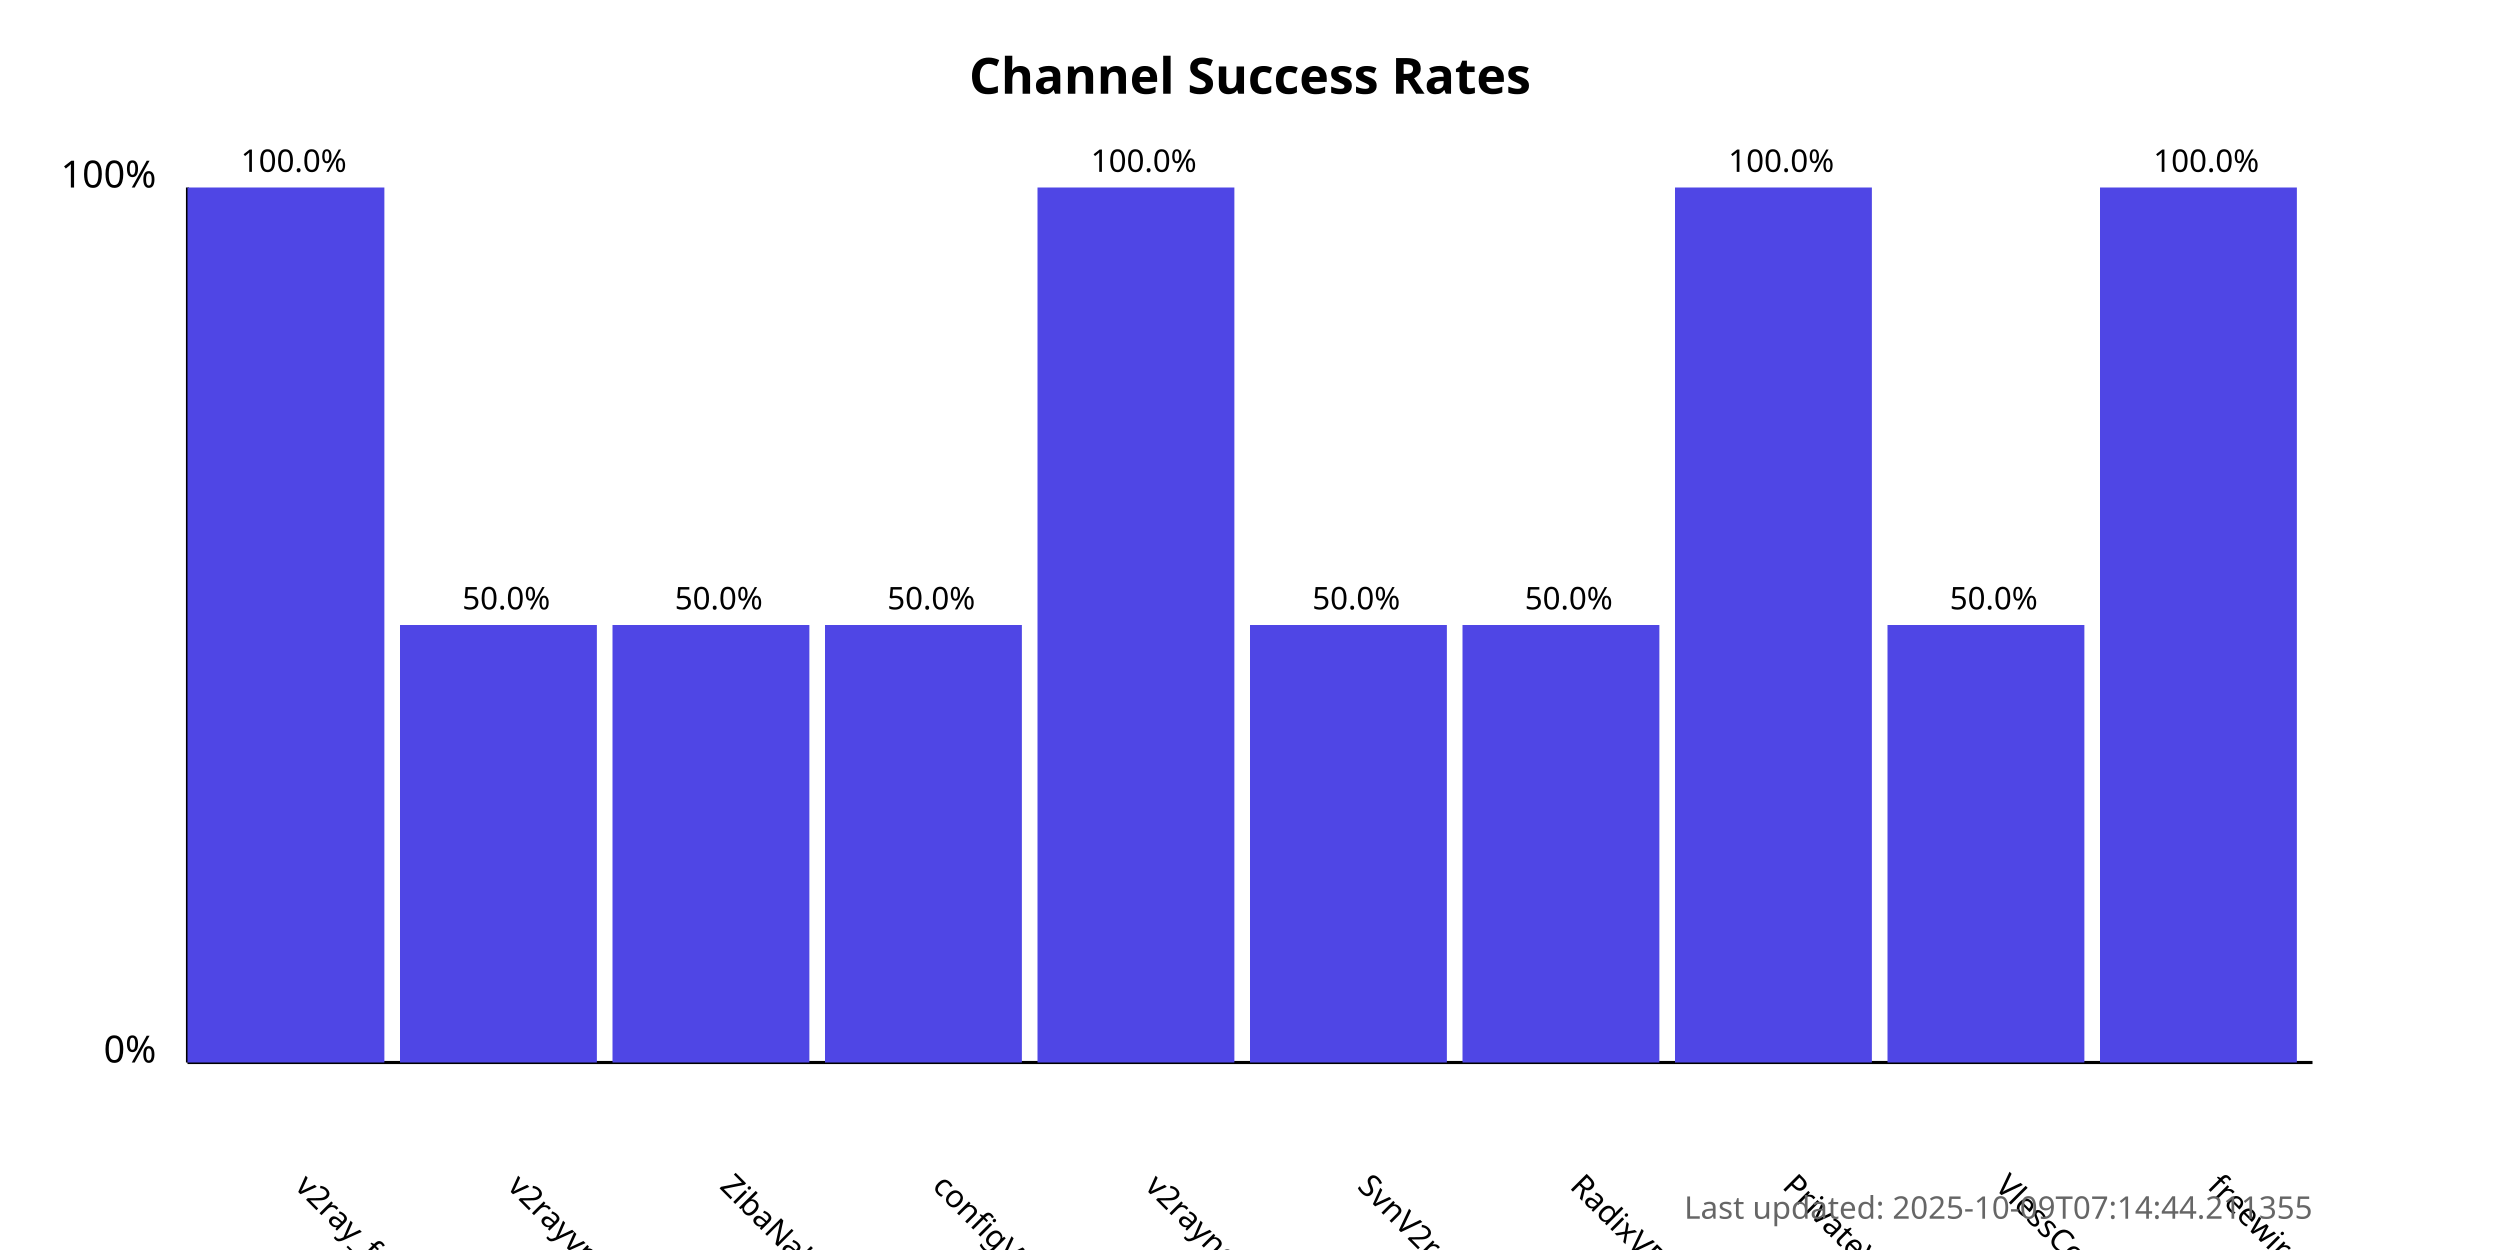
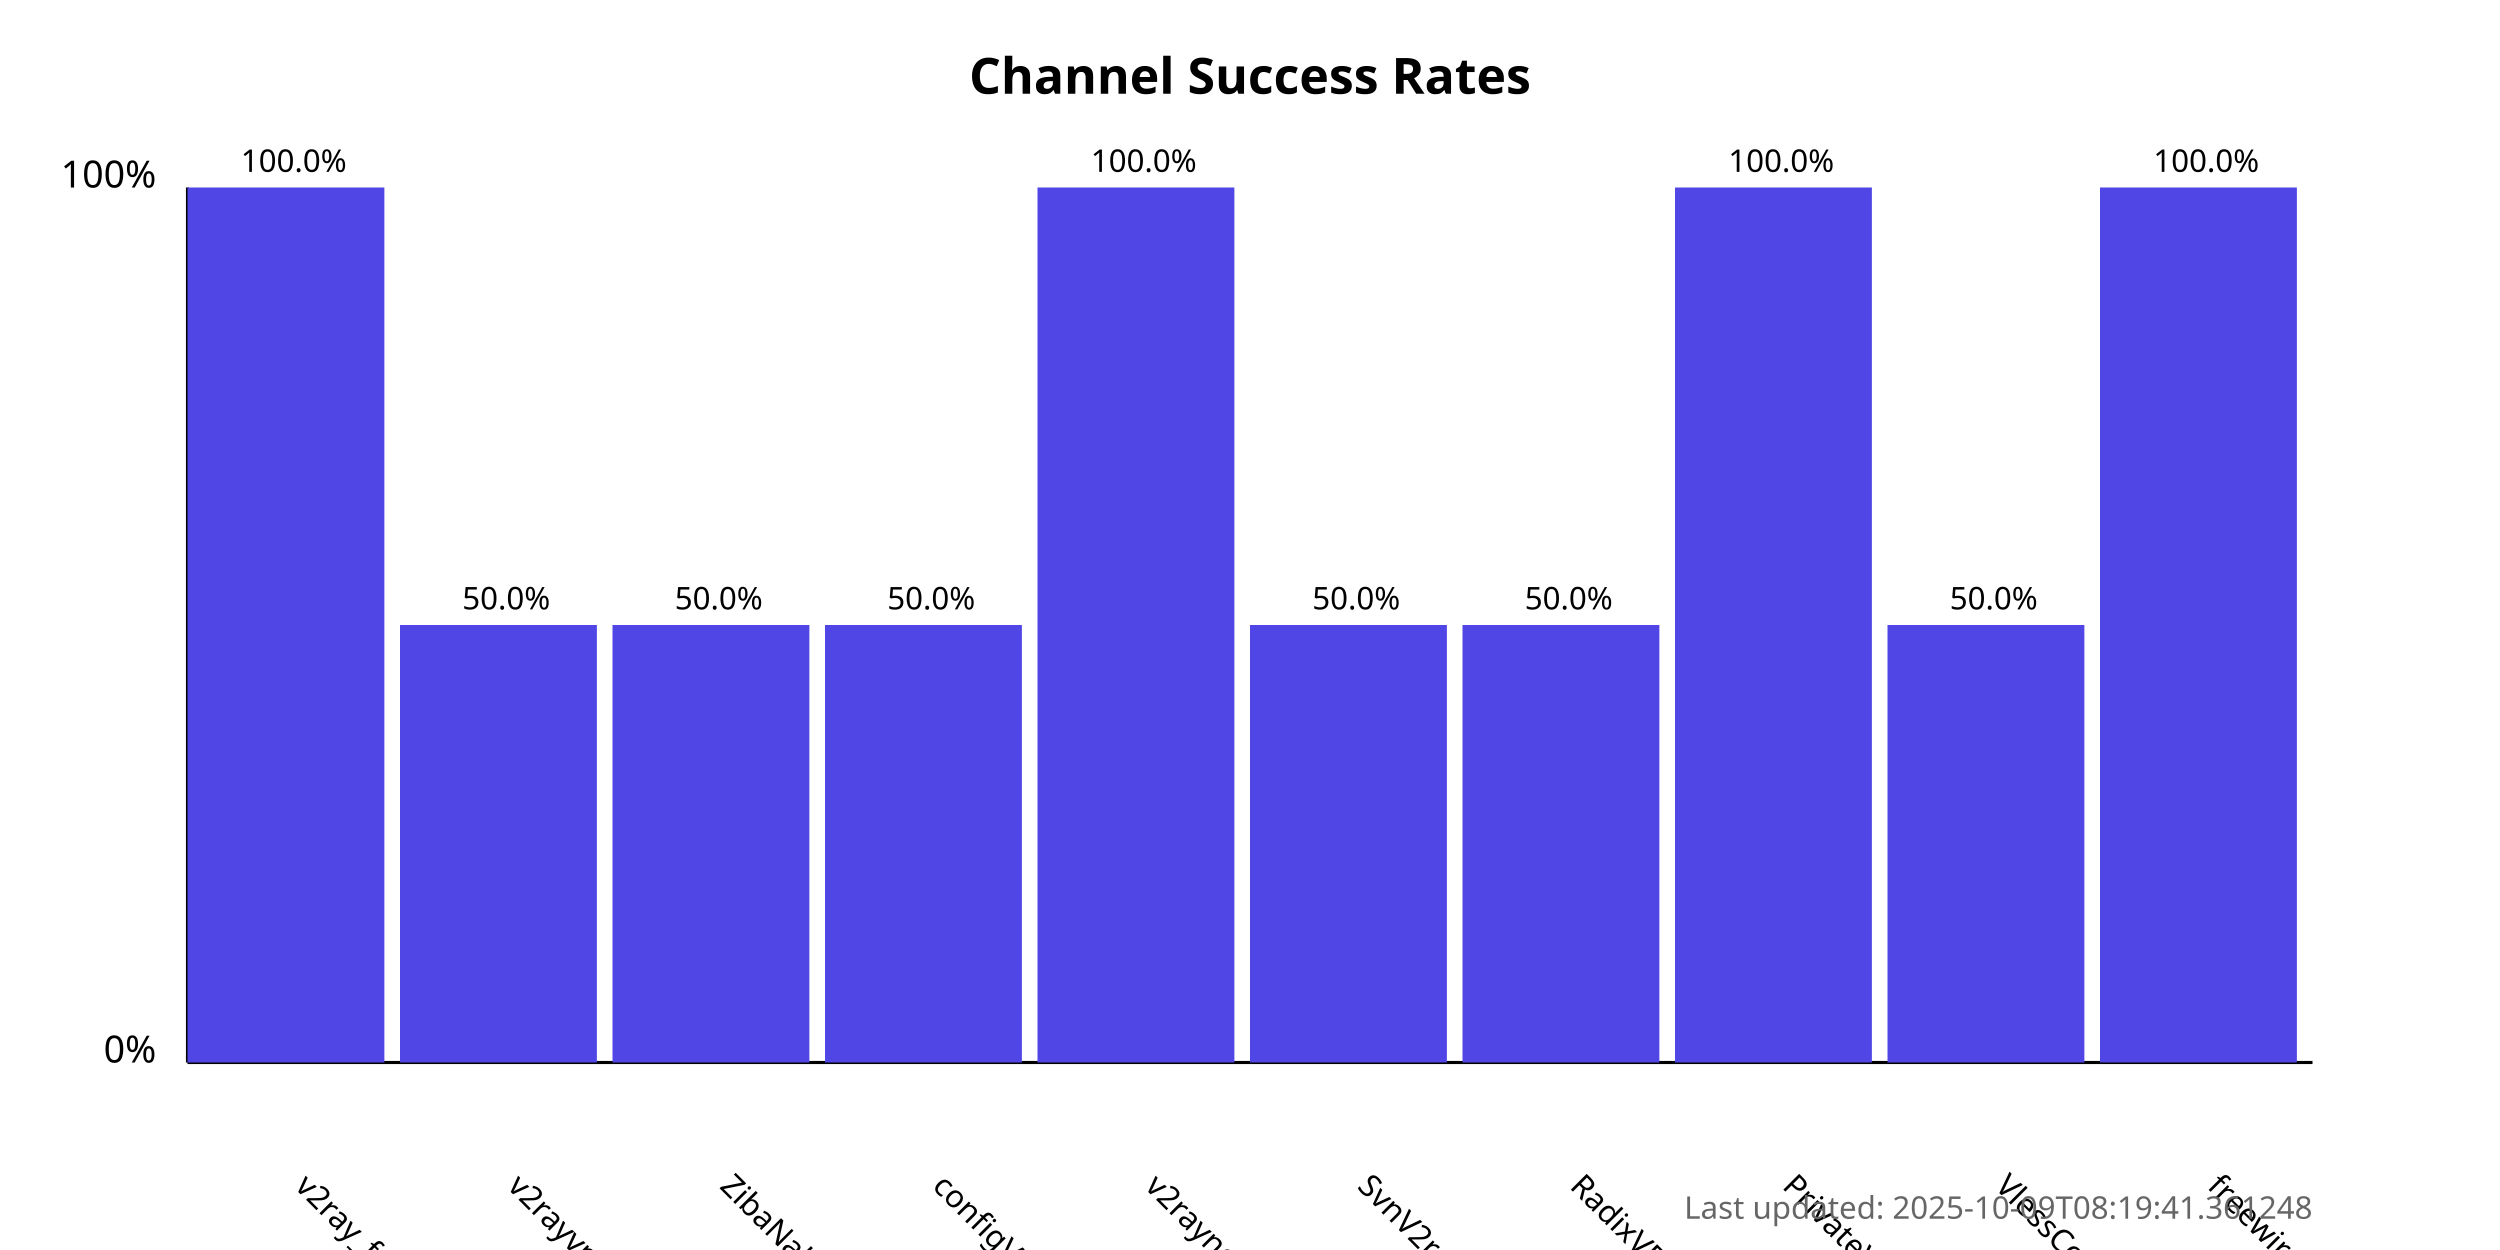
<svg xmlns="http://www.w3.org/2000/svg" width="800" height="400">
  <style>
            .chart-title { font: bold 16px sans-serif; }
            .axis-label { font: 12px sans-serif; }
            .tick-label { font: 10px sans-serif; }
            .bar { fill: #4f46e5; }
            .bar:hover { fill: #6366f1; }
            .timestamp { font: 10px sans-serif; fill: #666; }
        </style>
  <text x="400.0" y="30" text-anchor="middle" class="chart-title">
            Channel Success Rates
        </text>
  <line x1="60" y1="340" x2="60" y2="60" stroke="black" stroke-width="1" />
  <line x1="60" y1="340" x2="740" y2="340" stroke="black" stroke-width="1" />
  <text x="50" y="340" text-anchor="end" class="axis-label">0%</text>
  <text x="50" y="60" text-anchor="end" class="axis-label">100%</text>
  <g>
    <rect x="60" y="60.0" width="63.0" height="280.0" class="bar" />
    <text x="94.0" y="380" transform="rotate(45, 94.0, 380)" text-anchor="start" class="tick-label">
                v2ray_free_conf
            </text>
    <text x="94.0" y="55.0" text-anchor="middle" class="tick-label">
                100.0%
            </text>
  </g>
  <g>
    <rect x="128.0" y="200.0" width="63.0" height="140.0" class="bar" />
    <text x="162.0" y="380" transform="rotate(45, 162.0, 380)" text-anchor="start" class="tick-label">
                v2rayvpno
            </text>
    <text x="162.0" y="195.0" text-anchor="middle" class="tick-label">
                50.0%
            </text>
  </g>
  <g>
    <rect x="196.0" y="200.0" width="63.0" height="140.0" class="bar" />
    <text x="230.0" y="380" transform="rotate(45, 230.0, 380)" text-anchor="start" class="tick-label">
                ZibaNabz
            </text>
    <text x="230.0" y="195.0" text-anchor="middle" class="tick-label">
                50.0%
            </text>
  </g>
  <g>
    <rect x="264.0" y="200.0" width="63.0" height="140.0" class="bar" />
    <text x="298.0" y="380" transform="rotate(45, 298.0, 380)" text-anchor="start" class="tick-label">
                configV2rayForFree
            </text>
    <text x="298.0" y="195.0" text-anchor="middle" class="tick-label">
                50.0%
            </text>
  </g>
  <g>
    <rect x="332.0" y="60.0" width="63.0" height="280.0" class="bar" />
    <text x="366.0" y="380" transform="rotate(45, 366.0, 380)" text-anchor="start" class="tick-label">
                v2rayngvpn
            </text>
    <text x="366.0" y="55.0" text-anchor="middle" class="tick-label">
                100.0%
            </text>
  </g>
  <g>
    <rect x="400.0" y="200.0" width="63.0" height="140.0" class="bar" />
    <text x="434.0" y="380" transform="rotate(45, 434.0, 380)" text-anchor="start" class="tick-label">
                SvnV2ray
            </text>
    <text x="434.0" y="195.0" text-anchor="middle" class="tick-label">
                50.0%
            </text>
  </g>
  <g>
    <rect x="468.0" y="200.0" width="63.0" height="140.0" class="bar" />
    <text x="502.0" y="380" transform="rotate(45, 502.0, 380)" text-anchor="start" class="tick-label">
                RadixVPN
            </text>
    <text x="502.0" y="195.0" text-anchor="middle" class="tick-label">
                50.0%
            </text>
  </g>
  <g>
    <rect x="536.0" y="60.0" width="63.0" height="280.0" class="bar" />
    <text x="570.0" y="380" transform="rotate(45, 570.0, 380)" text-anchor="start" class="tick-label">
                PrivateVPNs
            </text>
    <text x="570.0" y="55.0" text-anchor="middle" class="tick-label">
                100.0%
            </text>
  </g>
  <g>
    <rect x="604.0" y="200.0" width="63.0" height="140.0" class="bar" />
    <text x="638.0" y="380" transform="rotate(45, 638.0, 380)" text-anchor="start" class="tick-label">
                VlessConfig
            </text>
    <text x="638.0" y="195.0" text-anchor="middle" class="tick-label">
                50.0%
            </text>
  </g>
  <g>
    <rect x="672.0" y="60.0" width="63.0" height="280.0" class="bar" />
    <text x="706.0" y="380" transform="rotate(45, 706.0, 380)" text-anchor="start" class="tick-label">
                freewireguard
            </text>
    <text x="706.0" y="55.0" text-anchor="middle" class="tick-label">
                100.0%
            </text>
  </g>
  <text x="740" y="390" text-anchor="end" class="timestamp">
-             Last updated: 2025-10-09T07:14:44.211355
+             Last updated: 2025-10-09T08:19:41.361248
        </text>
</svg>
